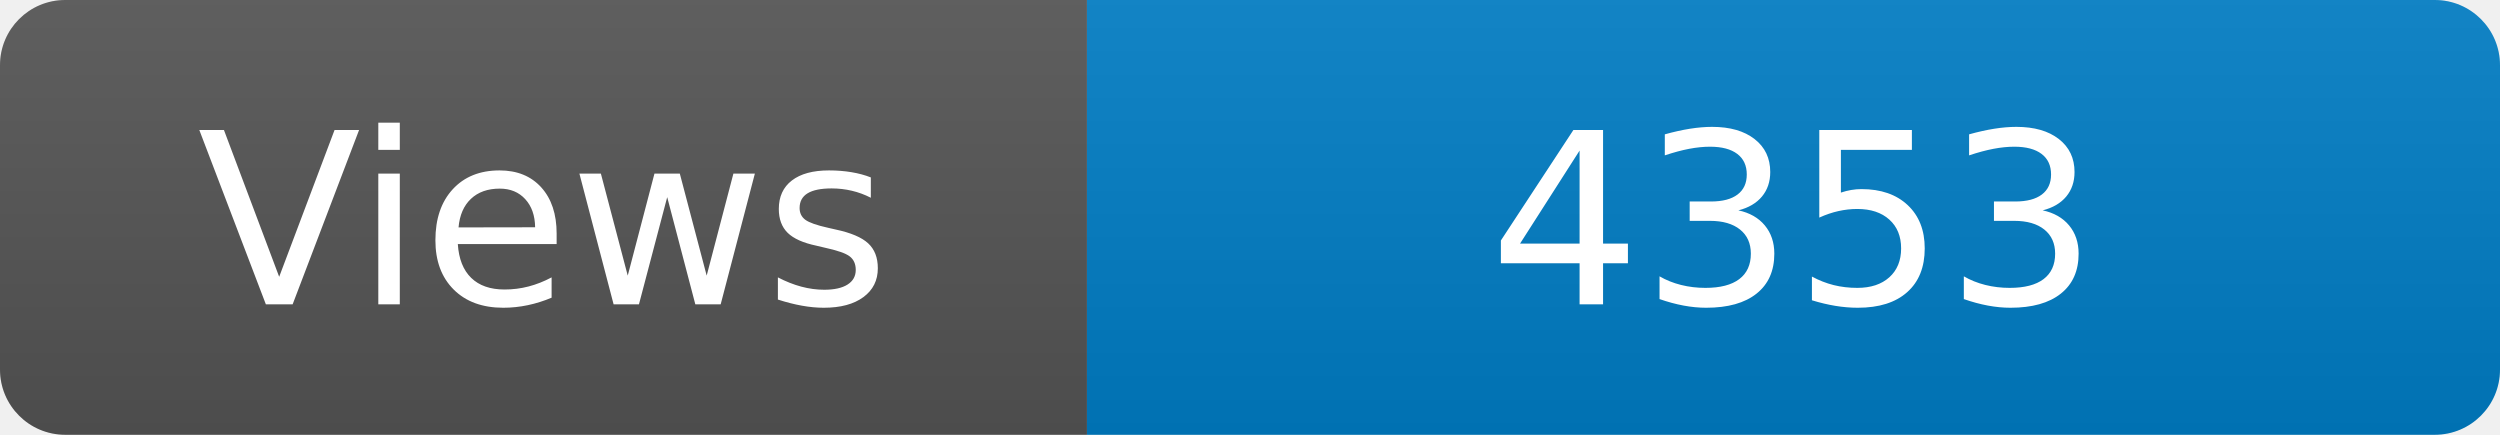
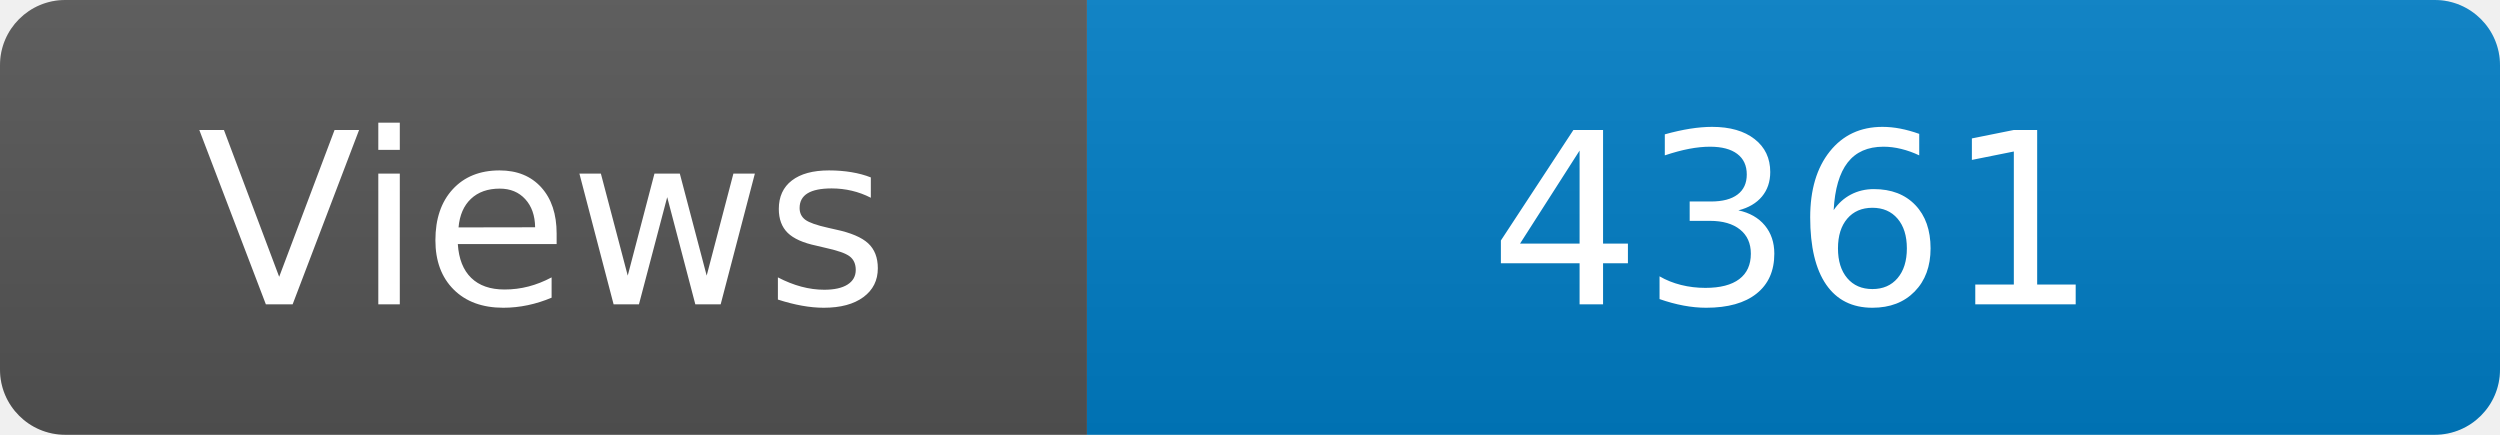
<svg xmlns="http://www.w3.org/2000/svg" width="115" height="20" role="img" aria-label="Maintained?: yes">
  <linearGradient id="s" x2="0" y2="100%">
    <stop offset="0" stop-color="#bbb" stop-opacity=".1" />
    <stop offset="1" stop-opacity=".1" />
  </linearGradient>
  <clipPath id="r">
    <rect width="115" height="20" rx="3" fill="#fff" />
  </clipPath>
  <g clip-path="url(#r)">
    <rect width="50" height="20" fill="#555" />
    <rect x="50" width="160" height="20" fill="#007ec6" />
    <rect width="115" height="20" fill="url(#s)" />
  </g>
  <g fill="#fff" text-anchor="middle" font-family="Verdana,Geneva,DejaVu Sans,sans-serif" font-size="110">
    <text x="250" y="140" transform="scale(.1)" fill="#fff">Views</text>
-     <text x="825" y="140" transform="scale(.1)" fill="#fff">4353</text>
+     <text x="825" y="140" transform="scale(.1)" fill="#fff">4361</text>
  </g>
</svg>
